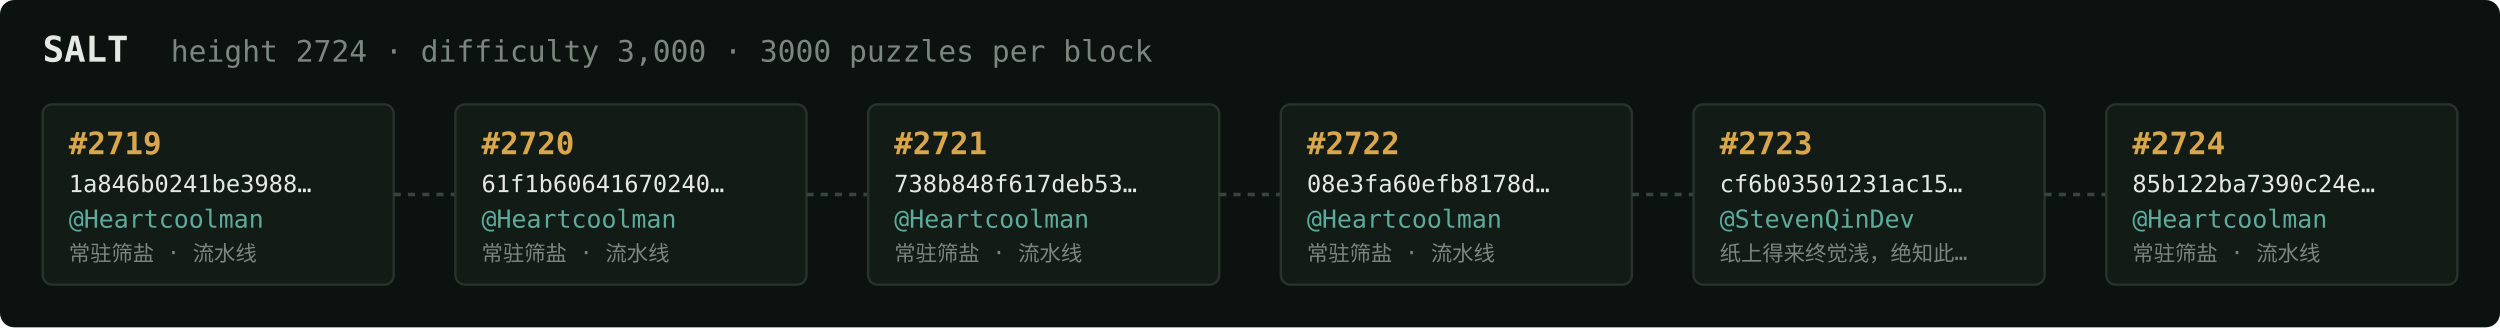
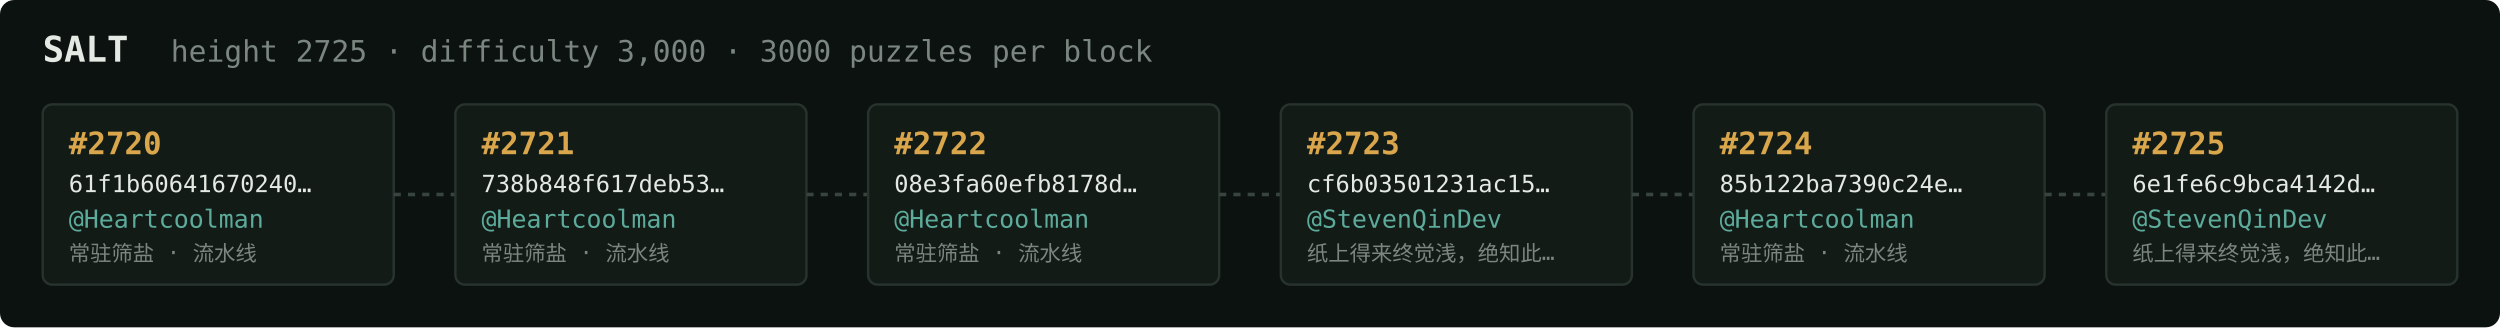
<svg xmlns="http://www.w3.org/2000/svg" width="1054" height="138" viewBox="0 0 1054 138" font-family="ui-monospace,SFMono-Regular,Menlo,monospace">
  <rect fill="#0c1210" width="1054" height="138" rx="6" />
  <text x="18" y="26" fill="#e5e9e3" font-size="15" font-weight="700">SALT</text>
-   <text x="72" y="26" fill="#7a867f" font-size="12.5">height 2724 · difficulty 3,000 · 3000 puzzles per block</text>
+   <text x="72" y="26" fill="#7a867f" font-size="12.5">height 2725 · difficulty 3,000 · 3000 puzzles per block</text>
  <rect x="18" y="44" width="148" height="76" rx="4" fill="#131b17" stroke="#28332e" stroke-width="1" />
-   <text x="29" y="65" fill="#d9a64c" font-size="13" font-weight="700">#2719</text>
-   <text x="29" y="81" fill="#e5e9e3" font-size="10">1a846b0241be3988…</text>
+   <text x="29" y="65" fill="#d9a64c" font-size="13" font-weight="700">#2720</text>
+   <text x="29" y="81" fill="#e5e9e3" font-size="10">61f1b60641670240…</text>
  <text x="29" y="96" fill="#5cab9b" font-size="10.5">@Heartcoolman</text>
  <text x="29" y="110" fill="#7a867f" font-size="9">常驻筛盐 · 流水线</text>
  <line x1="166" y1="82.0" x2="192" y2="82.0" stroke="#38443e" stroke-width="1.5" stroke-dasharray="3 3" />
  <rect x="192" y="44" width="148" height="76" rx="4" fill="#131b17" stroke="#28332e" stroke-width="1" />
-   <text x="203" y="65" fill="#d9a64c" font-size="13" font-weight="700">#2720</text>
-   <text x="203" y="81" fill="#e5e9e3" font-size="10">61f1b60641670240…</text>
+   <text x="203" y="65" fill="#d9a64c" font-size="13" font-weight="700">#2721</text>
+   <text x="203" y="81" fill="#e5e9e3" font-size="10">738b848f617deb53…</text>
  <text x="203" y="96" fill="#5cab9b" font-size="10.5">@Heartcoolman</text>
  <text x="203" y="110" fill="#7a867f" font-size="9">常驻筛盐 · 流水线</text>
  <line x1="340" y1="82.0" x2="366" y2="82.0" stroke="#38443e" stroke-width="1.5" stroke-dasharray="3 3" />
  <rect x="366" y="44" width="148" height="76" rx="4" fill="#131b17" stroke="#28332e" stroke-width="1" />
-   <text x="377" y="65" fill="#d9a64c" font-size="13" font-weight="700">#2721</text>
-   <text x="377" y="81" fill="#e5e9e3" font-size="10">738b848f617deb53…</text>
+   <text x="377" y="65" fill="#d9a64c" font-size="13" font-weight="700">#2722</text>
+   <text x="377" y="81" fill="#e5e9e3" font-size="10">08e3fa60efb8178d…</text>
  <text x="377" y="96" fill="#5cab9b" font-size="10.5">@Heartcoolman</text>
  <text x="377" y="110" fill="#7a867f" font-size="9">常驻筛盐 · 流水线</text>
  <line x1="514" y1="82.0" x2="540" y2="82.0" stroke="#38443e" stroke-width="1.5" stroke-dasharray="3 3" />
  <rect x="540" y="44" width="148" height="76" rx="4" fill="#131b17" stroke="#28332e" stroke-width="1" />
-   <text x="551" y="65" fill="#d9a64c" font-size="13" font-weight="700">#2722</text>
-   <text x="551" y="81" fill="#e5e9e3" font-size="10">08e3fa60efb8178d…</text>
-   <text x="551" y="96" fill="#5cab9b" font-size="10.5">@Heartcoolman</text>
-   <text x="551" y="110" fill="#7a867f" font-size="9">常驻筛盐 · 流水线</text>
+   <text x="551" y="65" fill="#d9a64c" font-size="13" font-weight="700">#2723</text>
+   <text x="551" y="81" fill="#e5e9e3" font-size="10">cf6b03501231ac15…</text>
+   <text x="551" y="96" fill="#5cab9b" font-size="10.5">@StevenQinDev</text>
+   <text x="551" y="110" fill="#7a867f" font-size="9">纸上得来终觉浅，绝知此…</text>
  <line x1="688" y1="82.0" x2="714" y2="82.0" stroke="#38443e" stroke-width="1.5" stroke-dasharray="3 3" />
  <rect x="714" y="44" width="148" height="76" rx="4" fill="#131b17" stroke="#28332e" stroke-width="1" />
-   <text x="725" y="65" fill="#d9a64c" font-size="13" font-weight="700">#2723</text>
-   <text x="725" y="81" fill="#e5e9e3" font-size="10">cf6b03501231ac15…</text>
-   <text x="725" y="96" fill="#5cab9b" font-size="10.5">@StevenQinDev</text>
-   <text x="725" y="110" fill="#7a867f" font-size="9">纸上得来终觉浅，绝知此…</text>
+   <text x="725" y="65" fill="#d9a64c" font-size="13" font-weight="700">#2724</text>
+   <text x="725" y="81" fill="#e5e9e3" font-size="10">85b122ba7390c24e…</text>
+   <text x="725" y="96" fill="#5cab9b" font-size="10.5">@Heartcoolman</text>
+   <text x="725" y="110" fill="#7a867f" font-size="9">常驻筛盐 · 流水线</text>
  <line x1="862" y1="82.0" x2="888" y2="82.0" stroke="#38443e" stroke-width="1.5" stroke-dasharray="3 3" />
  <rect x="888" y="44" width="148" height="76" rx="4" fill="#131b17" stroke="#28332e" stroke-width="1" />
-   <text x="899" y="65" fill="#d9a64c" font-size="13" font-weight="700">#2724</text>
-   <text x="899" y="81" fill="#e5e9e3" font-size="10">85b122ba7390c24e…</text>
-   <text x="899" y="96" fill="#5cab9b" font-size="10.5">@Heartcoolman</text>
-   <text x="899" y="110" fill="#7a867f" font-size="9">常驻筛盐 · 流水线</text>
+   <text x="899" y="65" fill="#d9a64c" font-size="13" font-weight="700">#2725</text>
+   <text x="899" y="81" fill="#e5e9e3" font-size="10">6e1fe6c9bca4142d…</text>
+   <text x="899" y="96" fill="#5cab9b" font-size="10.5">@StevenQinDev</text>
+   <text x="899" y="110" fill="#7a867f" font-size="9">纸上得来终觉浅，绝知此…</text>
</svg>
